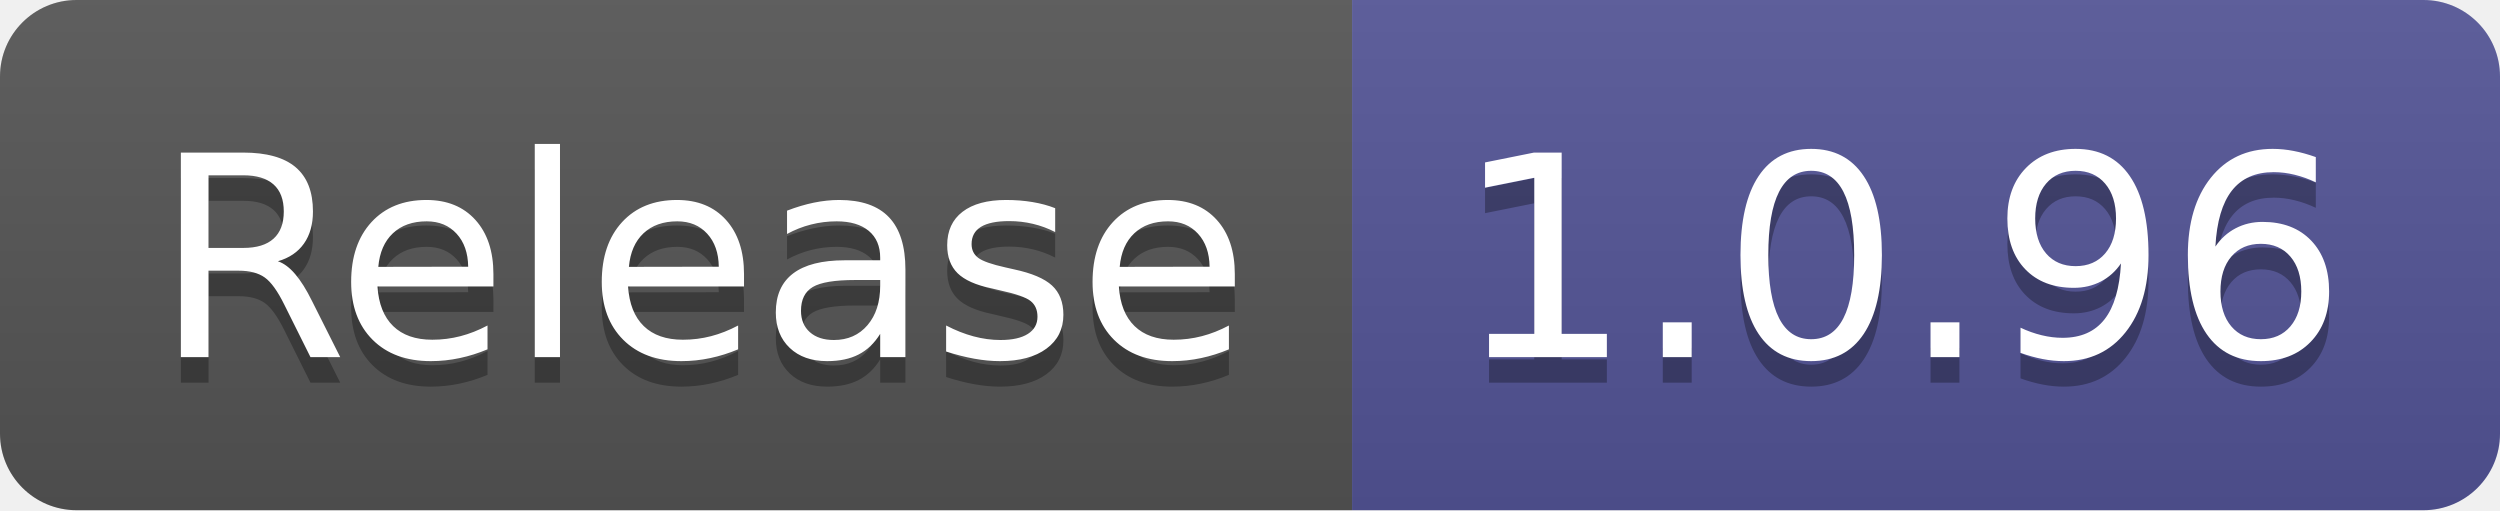
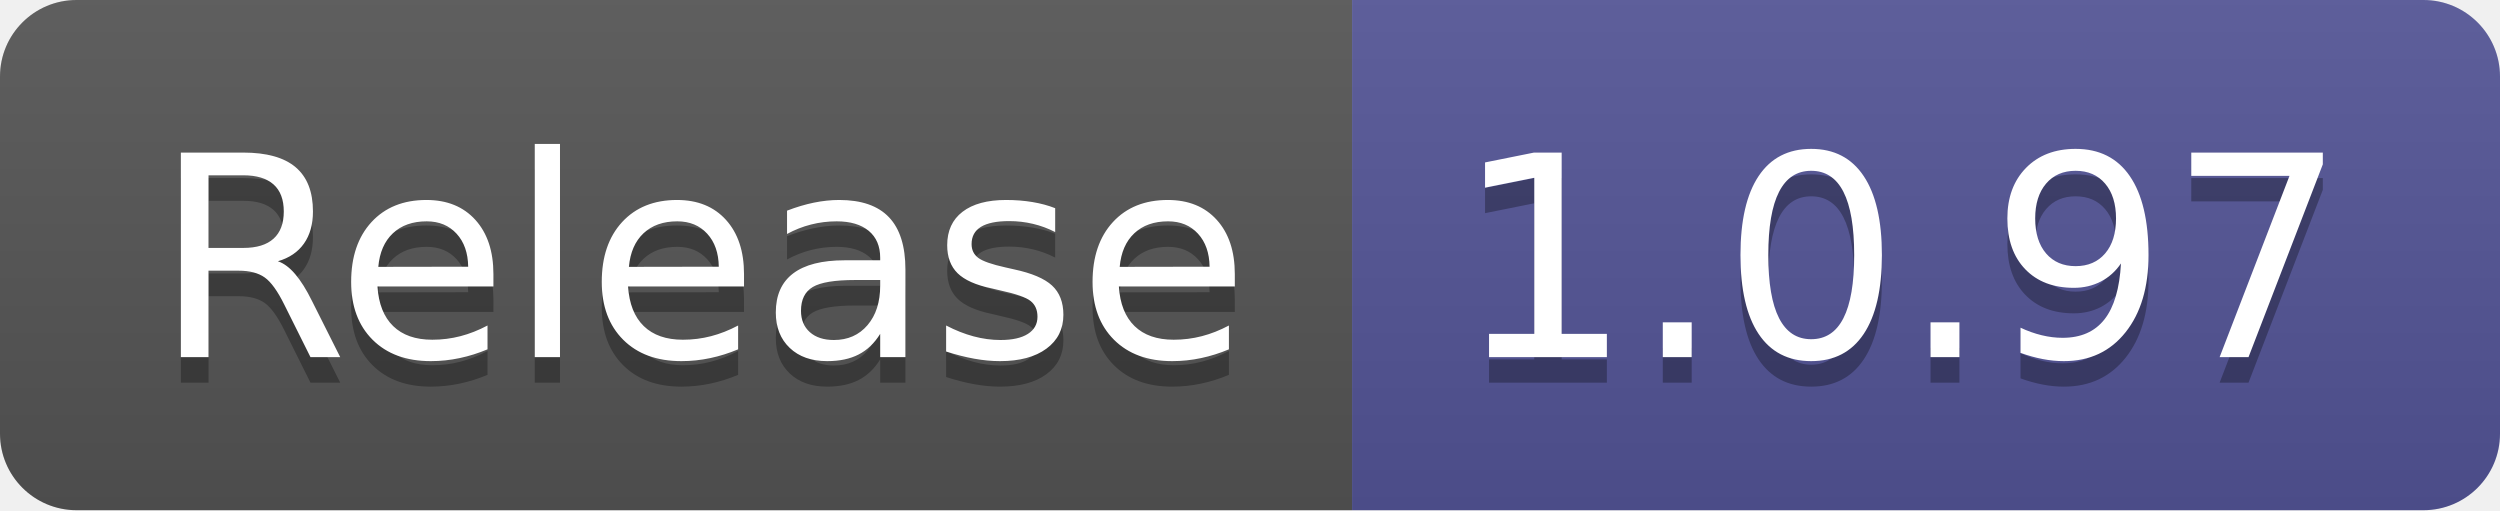
- <svg xmlns="http://www.w3.org/2000/svg" width="98" height="20" role="img" aria-label="Release: 1.0.96">
+ <svg xmlns="http://www.w3.org/2000/svg" width="98" height="20" role="img" aria-label="Release: 1.0.97">
  <linearGradient id="s" x2="0" y2="100%">
    <stop offset="0" stop-color="#bbb" stop-opacity=".1" />
    <stop offset="1" stop-opacity=".1" />
  </linearGradient>
  <clipPath id="r">
    <rect width="98" height="20" rx="3" fill="#fff" />
  </clipPath>
  <g clip-path="url(#r)">
    <rect width="53" height="20" fill="#555" />
    <rect x="53" width="45" height="20" fill="#535597" />
    <rect width="98" height="20" fill="url(#s)" />
  </g>
  <g fill="#fff" text-anchor="middle" font-family="Verdana,Geneva,DejaVu Sans,sans-serif" text-rendering="geometricPrecision" font-size="110">
    <text aria-hidden="true" x="275" y="150" fill="#010101" fill-opacity=".3" transform="scale(.1)" textLength="430">Release</text>
    <text x="275" y="140" transform="scale(.1)" fill="#fff" textLength="430">Release</text>
-     <text aria-hidden="true" x="745" y="150" fill="#010101" fill-opacity=".3" transform="scale(.1)" textLength="350">1.0.96</text>
-     <text x="745" y="140" transform="scale(.1)" fill="#fff" textLength="350">1.0.96</text>
+     <text aria-hidden="true" x="745" y="150" fill="#010101" fill-opacity=".3" transform="scale(.1)" textLength="350">1.0.97</text>
+     <text x="745" y="140" transform="scale(.1)" fill="#fff" textLength="350">1.0.97</text>
  </g>
</svg>
